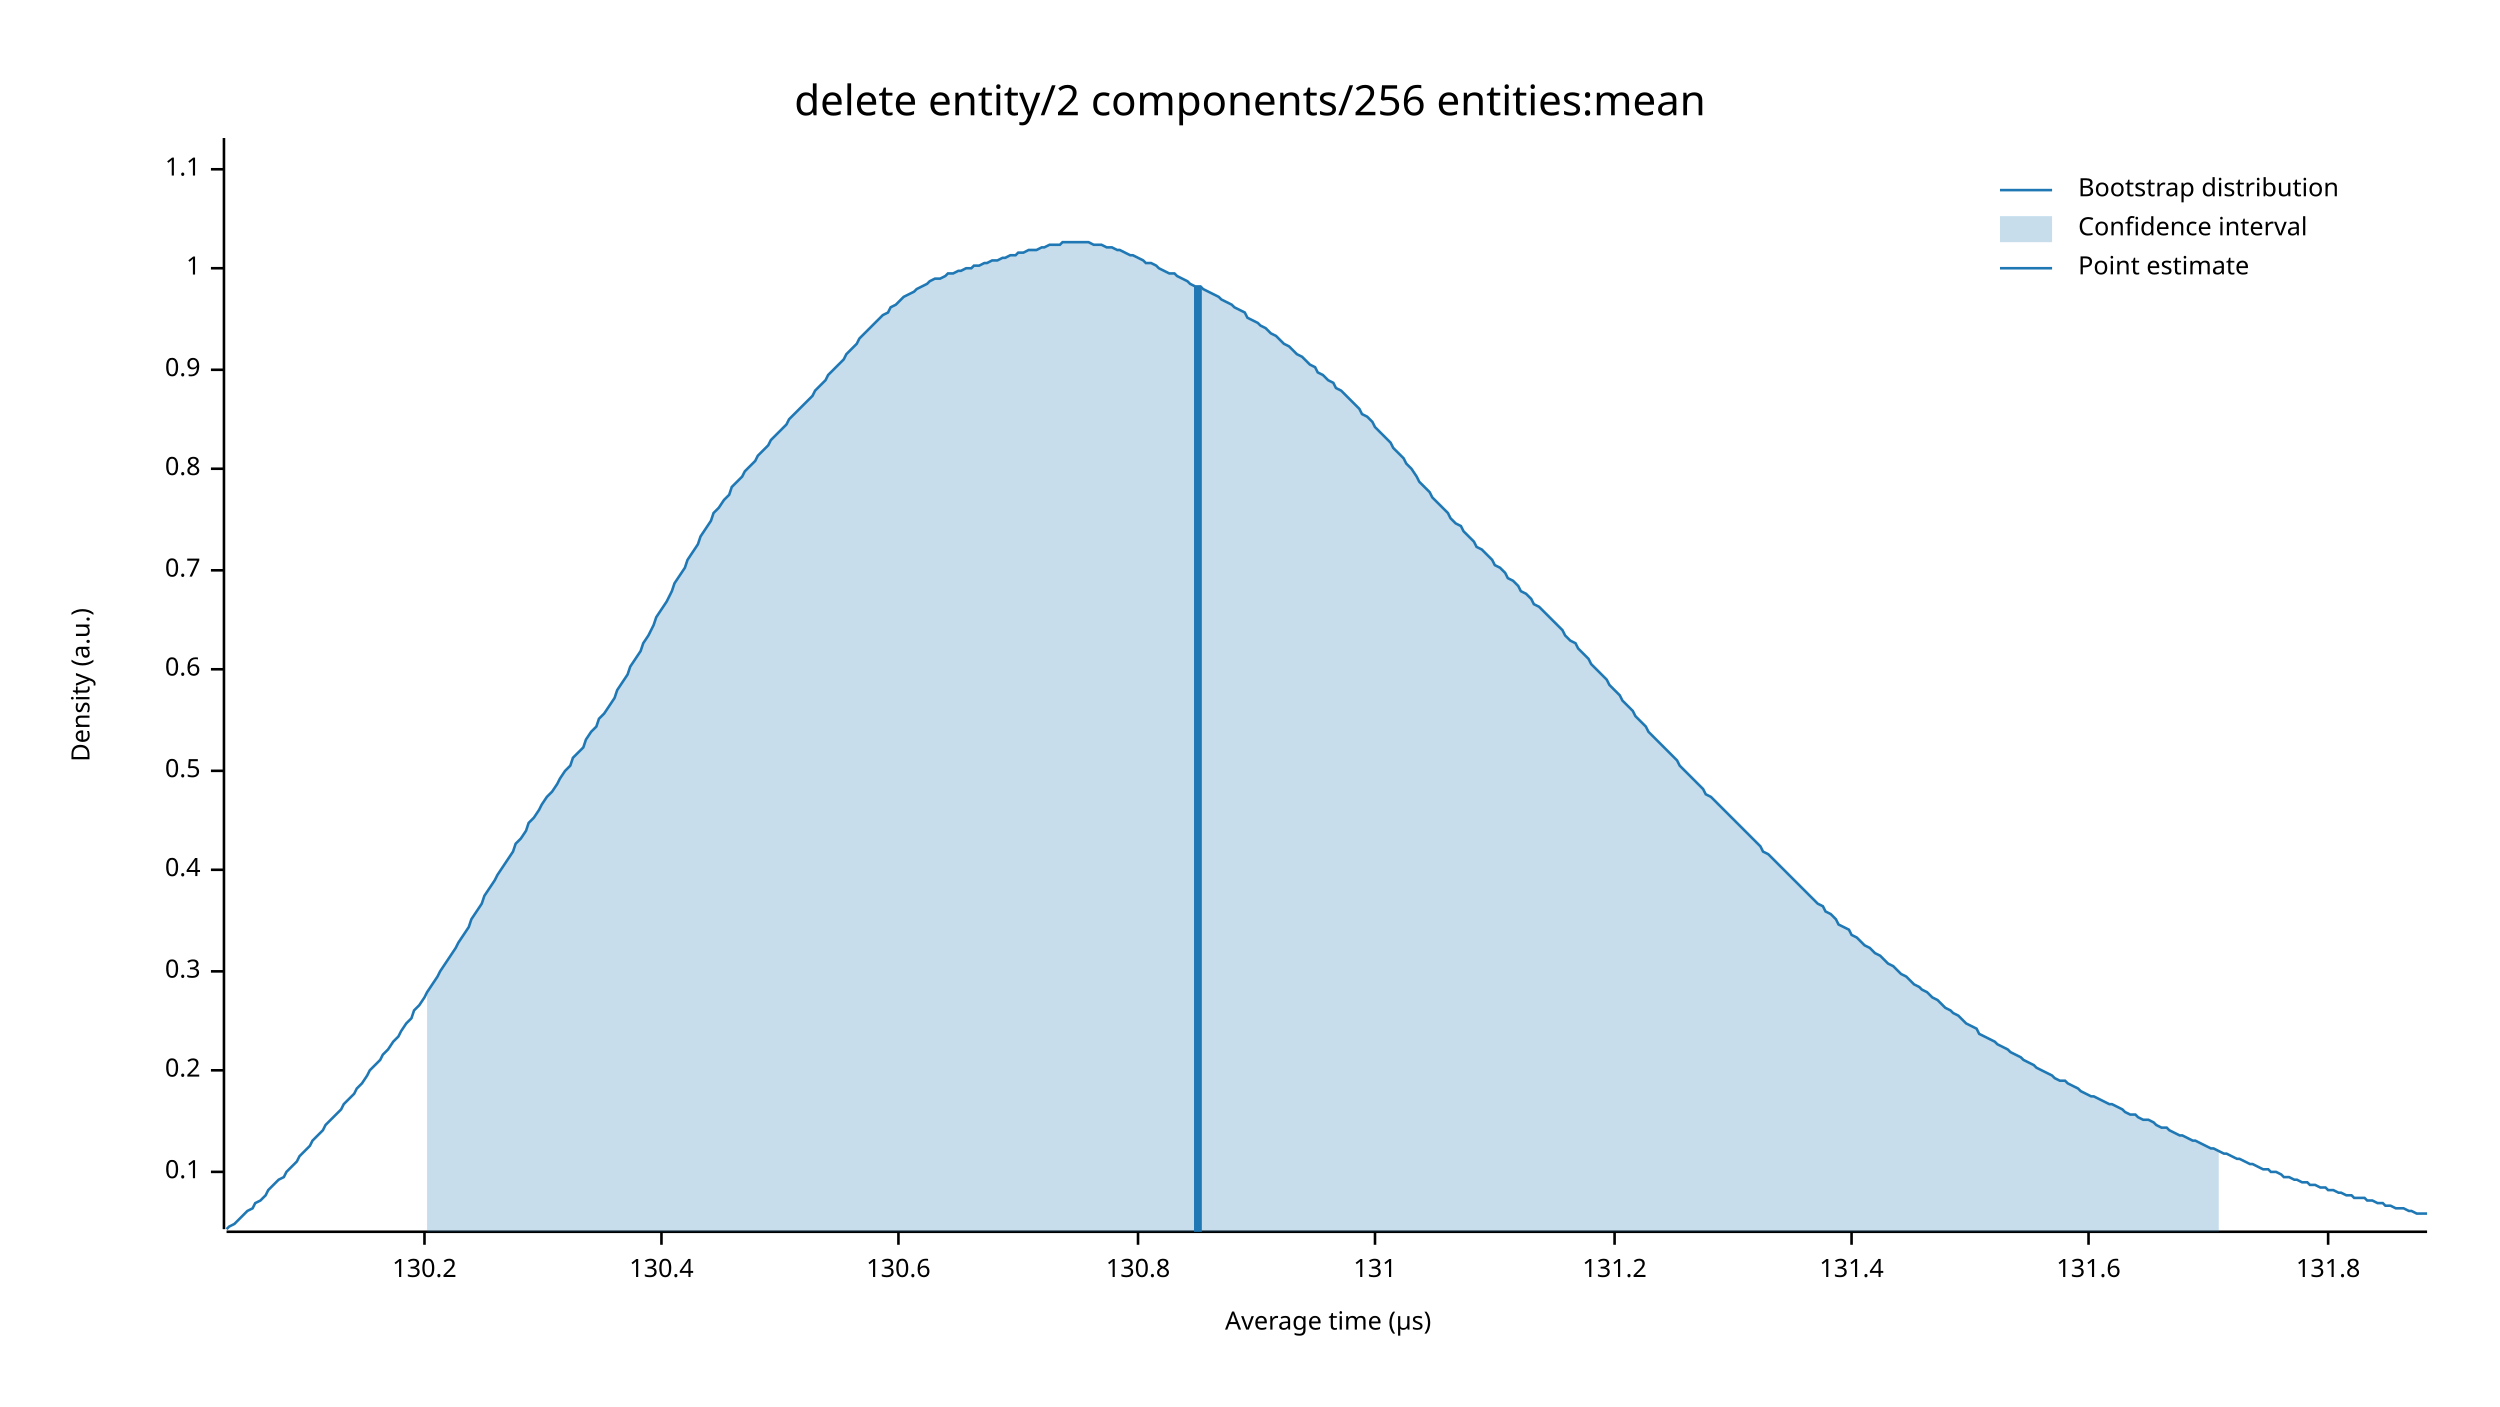
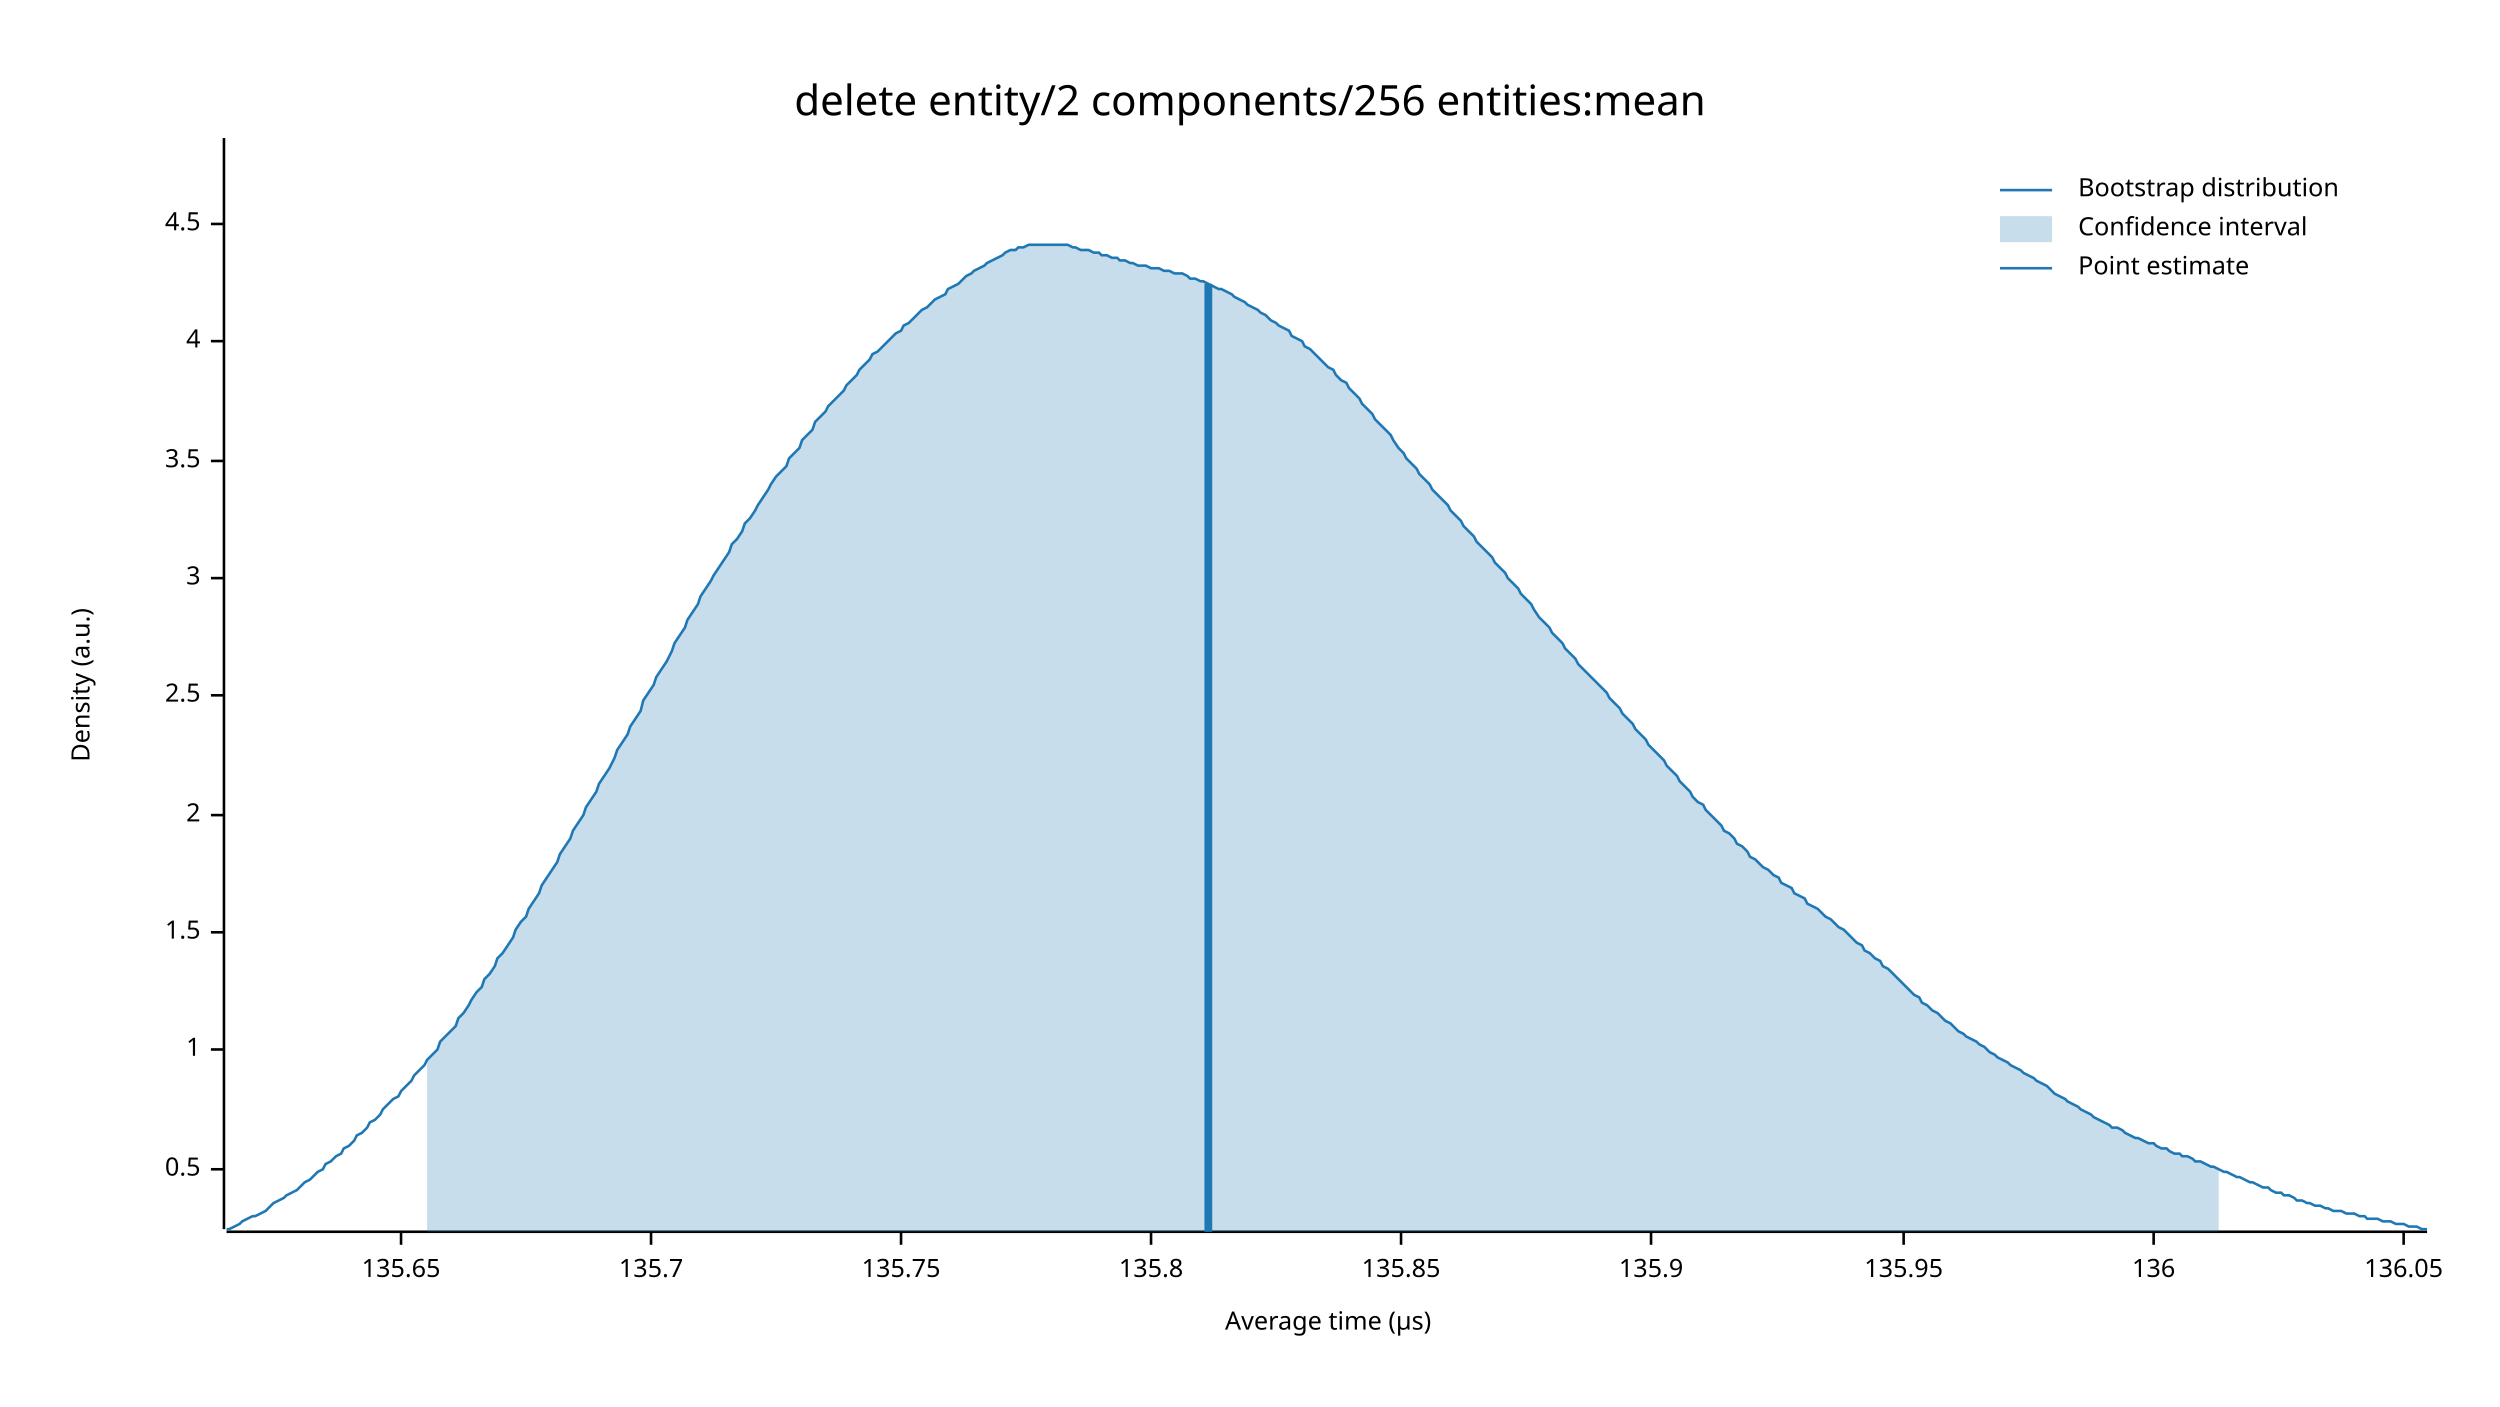
<svg xmlns="http://www.w3.org/2000/svg" width="960" height="540" viewBox="0 0 960 540">
  <text x="480" y="32" dy="0.76em" text-anchor="middle" font-family="sans-serif" font-size="16.129" opacity="1" fill="#000000">
delete entity/2 components/256 entities:mean
</text>
  <text x="27" y="263" dy="0.76em" text-anchor="middle" font-family="sans-serif" font-size="9.677" opacity="1" fill="#000000" transform="rotate(270, 27, 263)">
Density (a.u.)
</text>
  <text x="510" y="513" dy="-0.5ex" text-anchor="middle" font-family="sans-serif" font-size="9.677" opacity="1" fill="#000000">
Average time (µs)
</text>
  <polyline fill="none" opacity="1" stroke="#000000" stroke-width="1" points="86,53 86,472 " />
-   <text x="77" y="450" dy="0.5ex" text-anchor="end" font-family="sans-serif" font-size="9.677" opacity="1" fill="#000000">
- 0.1
- </text>
-   <polyline fill="none" opacity="1" stroke="#000000" stroke-width="1" points="81,450 86,450 " />
-   <text x="77" y="411" dy="0.5ex" text-anchor="end" font-family="sans-serif" font-size="9.677" opacity="1" fill="#000000">
- 0.2
- </text>
-   <polyline fill="none" opacity="1" stroke="#000000" stroke-width="1" points="81,411 86,411 " />
-   <text x="77" y="373" dy="0.5ex" text-anchor="end" font-family="sans-serif" font-size="9.677" opacity="1" fill="#000000">
- 0.3
- </text>
-   <polyline fill="none" opacity="1" stroke="#000000" stroke-width="1" points="81,373 86,373 " />
-   <text x="77" y="334" dy="0.5ex" text-anchor="end" font-family="sans-serif" font-size="9.677" opacity="1" fill="#000000">
- 0.4
- </text>
-   <polyline fill="none" opacity="1" stroke="#000000" stroke-width="1" points="81,334 86,334 " />
-   <text x="77" y="296" dy="0.5ex" text-anchor="end" font-family="sans-serif" font-size="9.677" opacity="1" fill="#000000">
+   <text x="77" y="449" dy="0.5ex" text-anchor="end" font-family="sans-serif" font-size="9.677" opacity="1" fill="#000000">
0.5
</text>
-   <polyline fill="none" opacity="1" stroke="#000000" stroke-width="1" points="81,296 86,296 " />
-   <text x="77" y="257" dy="0.5ex" text-anchor="end" font-family="sans-serif" font-size="9.677" opacity="1" fill="#000000">
- 0.6
- </text>
-   <polyline fill="none" opacity="1" stroke="#000000" stroke-width="1" points="81,257 86,257 " />
-   <text x="77" y="219" dy="0.5ex" text-anchor="end" font-family="sans-serif" font-size="9.677" opacity="1" fill="#000000">
- 0.7
- </text>
-   <polyline fill="none" opacity="1" stroke="#000000" stroke-width="1" points="81,219 86,219 " />
-   <text x="77" y="180" dy="0.5ex" text-anchor="end" font-family="sans-serif" font-size="9.677" opacity="1" fill="#000000">
- 0.8
- </text>
-   <polyline fill="none" opacity="1" stroke="#000000" stroke-width="1" points="81,180 86,180 " />
-   <text x="77" y="142" dy="0.5ex" text-anchor="end" font-family="sans-serif" font-size="9.677" opacity="1" fill="#000000">
- 0.9
- </text>
-   <polyline fill="none" opacity="1" stroke="#000000" stroke-width="1" points="81,142 86,142 " />
-   <text x="77" y="103" dy="0.5ex" text-anchor="end" font-family="sans-serif" font-size="9.677" opacity="1" fill="#000000">
+   <polyline fill="none" opacity="1" stroke="#000000" stroke-width="1" points="81,449 86,449 " />
+   <text x="77" y="403" dy="0.5ex" text-anchor="end" font-family="sans-serif" font-size="9.677" opacity="1" fill="#000000">
1
</text>
-   <polyline fill="none" opacity="1" stroke="#000000" stroke-width="1" points="81,103 86,103 " />
-   <text x="77" y="65" dy="0.5ex" text-anchor="end" font-family="sans-serif" font-size="9.677" opacity="1" fill="#000000">
- 1.1
+   <polyline fill="none" opacity="1" stroke="#000000" stroke-width="1" points="81,403 86,403 " />
+   <text x="77" y="358" dy="0.5ex" text-anchor="end" font-family="sans-serif" font-size="9.677" opacity="1" fill="#000000">
+ 1.5
</text>
-   <polyline fill="none" opacity="1" stroke="#000000" stroke-width="1" points="81,65 86,65 " />
+   <polyline fill="none" opacity="1" stroke="#000000" stroke-width="1" points="81,358 86,358 " />
+   <text x="77" y="313" dy="0.5ex" text-anchor="end" font-family="sans-serif" font-size="9.677" opacity="1" fill="#000000">
+ 2
+ </text>
+   <polyline fill="none" opacity="1" stroke="#000000" stroke-width="1" points="81,313 86,313 " />
+   <text x="77" y="267" dy="0.5ex" text-anchor="end" font-family="sans-serif" font-size="9.677" opacity="1" fill="#000000">
+ 2.5
+ </text>
+   <polyline fill="none" opacity="1" stroke="#000000" stroke-width="1" points="81,267 86,267 " />
+   <text x="77" y="222" dy="0.5ex" text-anchor="end" font-family="sans-serif" font-size="9.677" opacity="1" fill="#000000">
+ 3
+ </text>
+   <polyline fill="none" opacity="1" stroke="#000000" stroke-width="1" points="81,222 86,222 " />
+   <text x="77" y="177" dy="0.5ex" text-anchor="end" font-family="sans-serif" font-size="9.677" opacity="1" fill="#000000">
+ 3.5
+ </text>
+   <polyline fill="none" opacity="1" stroke="#000000" stroke-width="1" points="81,177 86,177 " />
+   <text x="77" y="131" dy="0.5ex" text-anchor="end" font-family="sans-serif" font-size="9.677" opacity="1" fill="#000000">
+ 4
+ </text>
+   <polyline fill="none" opacity="1" stroke="#000000" stroke-width="1" points="81,131 86,131 " />
+   <text x="77" y="86" dy="0.5ex" text-anchor="end" font-family="sans-serif" font-size="9.677" opacity="1" fill="#000000">
+ 4.5
+ </text>
+   <polyline fill="none" opacity="1" stroke="#000000" stroke-width="1" points="81,86 86,86 " />
  <polyline fill="none" opacity="1" stroke="#000000" stroke-width="1" points="87,473 932,473 " />
-   <text x="163" y="483" dy="0.76em" text-anchor="middle" font-family="sans-serif" font-size="9.677" opacity="1" fill="#000000">
- 130.2
+   <text x="154" y="483" dy="0.76em" text-anchor="middle" font-family="sans-serif" font-size="9.677" opacity="1" fill="#000000">
+ 135.65
</text>
-   <polyline fill="none" opacity="1" stroke="#000000" stroke-width="1" points="163,473 163,478 " />
-   <text x="254" y="483" dy="0.76em" text-anchor="middle" font-family="sans-serif" font-size="9.677" opacity="1" fill="#000000">
- 130.4
+   <polyline fill="none" opacity="1" stroke="#000000" stroke-width="1" points="154,473 154,478 " />
+   <text x="250" y="483" dy="0.76em" text-anchor="middle" font-family="sans-serif" font-size="9.677" opacity="1" fill="#000000">
+ 135.7
</text>
-   <polyline fill="none" opacity="1" stroke="#000000" stroke-width="1" points="254,473 254,478 " />
-   <text x="345" y="483" dy="0.76em" text-anchor="middle" font-family="sans-serif" font-size="9.677" opacity="1" fill="#000000">
- 130.6
+   <polyline fill="none" opacity="1" stroke="#000000" stroke-width="1" points="250,473 250,478 " />
+   <text x="346" y="483" dy="0.76em" text-anchor="middle" font-family="sans-serif" font-size="9.677" opacity="1" fill="#000000">
+ 135.75
</text>
-   <polyline fill="none" opacity="1" stroke="#000000" stroke-width="1" points="345,473 345,478 " />
-   <text x="437" y="483" dy="0.76em" text-anchor="middle" font-family="sans-serif" font-size="9.677" opacity="1" fill="#000000">
- 130.8
+   <polyline fill="none" opacity="1" stroke="#000000" stroke-width="1" points="346,473 346,478 " />
+   <text x="442" y="483" dy="0.76em" text-anchor="middle" font-family="sans-serif" font-size="9.677" opacity="1" fill="#000000">
+ 135.8
</text>
-   <polyline fill="none" opacity="1" stroke="#000000" stroke-width="1" points="437,473 437,478 " />
-   <text x="528" y="483" dy="0.76em" text-anchor="middle" font-family="sans-serif" font-size="9.677" opacity="1" fill="#000000">
- 131
+   <polyline fill="none" opacity="1" stroke="#000000" stroke-width="1" points="442,473 442,478 " />
+   <text x="538" y="483" dy="0.76em" text-anchor="middle" font-family="sans-serif" font-size="9.677" opacity="1" fill="#000000">
+ 135.85
</text>
-   <polyline fill="none" opacity="1" stroke="#000000" stroke-width="1" points="528,473 528,478 " />
-   <text x="620" y="483" dy="0.76em" text-anchor="middle" font-family="sans-serif" font-size="9.677" opacity="1" fill="#000000">
- 131.2
+   <polyline fill="none" opacity="1" stroke="#000000" stroke-width="1" points="538,473 538,478 " />
+   <text x="634" y="483" dy="0.76em" text-anchor="middle" font-family="sans-serif" font-size="9.677" opacity="1" fill="#000000">
+ 135.9
</text>
-   <polyline fill="none" opacity="1" stroke="#000000" stroke-width="1" points="620,473 620,478 " />
-   <text x="711" y="483" dy="0.76em" text-anchor="middle" font-family="sans-serif" font-size="9.677" opacity="1" fill="#000000">
- 131.4
+   <polyline fill="none" opacity="1" stroke="#000000" stroke-width="1" points="634,473 634,478 " />
+   <text x="731" y="483" dy="0.76em" text-anchor="middle" font-family="sans-serif" font-size="9.677" opacity="1" fill="#000000">
+ 135.95
</text>
-   <polyline fill="none" opacity="1" stroke="#000000" stroke-width="1" points="711,473 711,478 " />
-   <text x="802" y="483" dy="0.76em" text-anchor="middle" font-family="sans-serif" font-size="9.677" opacity="1" fill="#000000">
- 131.6
+   <polyline fill="none" opacity="1" stroke="#000000" stroke-width="1" points="731,473 731,478 " />
+   <text x="827" y="483" dy="0.76em" text-anchor="middle" font-family="sans-serif" font-size="9.677" opacity="1" fill="#000000">
+ 136
</text>
-   <polyline fill="none" opacity="1" stroke="#000000" stroke-width="1" points="802,473 802,478 " />
-   <text x="894" y="483" dy="0.76em" text-anchor="middle" font-family="sans-serif" font-size="9.677" opacity="1" fill="#000000">
- 131.8
+   <polyline fill="none" opacity="1" stroke="#000000" stroke-width="1" points="827,473 827,478 " />
+   <text x="923" y="483" dy="0.76em" text-anchor="middle" font-family="sans-serif" font-size="9.677" opacity="1" fill="#000000">
+ 136.05
</text>
-   <polyline fill="none" opacity="1" stroke="#000000" stroke-width="1" points="894,473 894,478 " />
-   <polyline fill="none" opacity="1" stroke="#1F78B4" stroke-width="1" points="87,472 88,471 90,470 92,468 93,467 95,465 97,464 98,462 100,461 102,459 103,457 105,455 107,453 109,452 110,450 112,448 114,446 115,444 117,442 119,440 120,438 122,436 124,434 125,432 127,430 129,428 131,426 132,424 134,422 136,420 137,418 139,416 141,413 142,411 144,409 146,407 147,405 149,403 151,400 153,398 154,396 156,393 158,391 159,388 161,386 163,383 164,381 166,378 168,375 169,373 171,370 173,367 175,364 176,362 178,359 180,356 181,353 183,350 185,347 186,344 188,341 190,338 191,336 193,333 195,330 197,327 198,324 200,322 202,319 203,316 205,314 207,311 208,309 210,306 212,304 214,301 215,299 217,296 219,294 220,291 222,289 224,287 225,284 227,281 229,279 230,276 232,274 234,271 236,268 237,265 239,262 241,259 242,256 244,253 246,250 247,247 249,244 251,240 252,237 254,234 256,231 258,227 259,224 261,221 263,218 264,215 266,212 268,209 269,206 271,203 273,200 274,197 276,195 278,192 280,190 281,187 283,185 285,183 286,181 288,179 290,177 291,175 293,173 295,171 296,169 298,167 300,165 302,163 303,161 305,159 307,157 308,156 310,154 312,152 313,150 315,148 317,146 318,144 320,142 322,140 324,138 325,136 327,134 329,132 330,130 332,128 334,126 335,125 337,123 339,121 341,120 342,118 344,117 346,115 347,114 349,113 351,112 352,111 354,110 356,109 357,108 359,107 361,107 363,106 364,105 366,105 368,104 369,104 371,103 373,103 374,102 376,102 378,101 379,101 381,100 383,100 385,99 386,99 388,98 390,98 391,97 393,97 395,96 396,96 398,96 400,95 401,95 403,94 405,94 407,94 408,93 410,93 412,93 413,93 415,93 417,93 418,93 420,94 422,94 423,94 425,95 427,95 429,96 430,96 432,97 434,98 435,98 437,99 439,100 440,101 442,101 444,102 445,103 447,104 449,105 451,105 452,106 454,107 456,108 457,109 459,110 461,110 462,111 464,112 466,113 468,114 469,115 471,116 473,117 474,118 476,119 478,120 479,122 481,123 483,124 484,125 486,126 488,128 490,129 491,130 493,132 495,133 496,134 498,136 500,137 501,138 503,140 505,141 506,143 508,144 510,146 512,147 513,149 515,150 517,152 518,153 520,155 522,157 523,159 525,160 527,162 528,164 530,166 532,168 534,170 535,172 537,174 539,176 540,178 542,180 544,183 545,185 547,187 549,189 550,191 552,193 554,195 556,197 557,199 559,201 561,202 562,204 564,206 566,208 567,210 569,211 571,213 573,215 574,217 576,218 578,220 579,222 581,223 583,225 584,227 586,228 588,230 589,232 591,233 593,235 595,237 596,238 598,240 600,242 601,244 603,246 605,247 606,249 608,251 610,253 611,255 613,257 615,259 617,261 618,263 620,265 622,267 623,269 625,271 627,273 628,275 630,277 632,279 633,281 635,283 637,285 639,287 640,288 642,290 644,292 645,294 647,296 649,298 650,299 652,301 654,303 655,305 657,306 659,308 661,310 662,311 664,313 666,315 667,316 669,318 671,320 672,321 674,323 676,325 677,327 679,328 681,330 683,332 684,333 686,335 688,337 689,338 691,340 693,342 694,343 696,345 698,347 700,348 701,350 703,351 705,353 706,355 708,356 710,357 711,359 713,360 715,362 716,363 718,364 720,366 722,367 723,368 725,370 727,371 728,372 730,374 732,375 733,376 735,378 737,379 738,380 740,381 742,383 744,384 745,385 747,387 749,388 750,389 752,390 754,392 755,393 757,394 759,395 760,397 762,398 764,399 766,400 767,401 769,402 771,403 772,404 774,405 776,406 777,407 779,408 781,409 782,410 784,411 786,412 788,413 789,414 791,415 793,415 794,416 796,417 798,418 799,419 801,420 803,421 804,421 806,422 808,423 810,424 811,424 813,425 815,426 816,427 818,428 820,428 821,429 823,430 825,430 827,431 828,432 830,433 832,433 833,434 835,435 837,436 838,436 840,437 842,438 843,438 845,439 847,440 849,441 850,441 852,442 854,443 855,443 857,444 859,445 860,445 862,446 864,447 865,447 867,448 869,449 871,449 872,450 874,450 876,451 877,452 879,452 881,453 882,453 884,454 886,454 887,455 889,455 891,456 893,456 894,457 896,457 898,458 899,458 901,459 903,459 904,460 906,460 908,460 909,461 911,461 913,462 915,462 916,463 918,463 920,464 921,464 923,464 925,465 926,465 928,466 930,466 932,466 " />
-   <polygon opacity="0.25" fill="#1F78B4" points="164,381 166,378 168,375 169,373 171,370 173,367 175,364 176,362 178,359 180,356 181,353 183,350 185,347 186,344 188,341 190,338 191,336 193,333 195,330 197,327 198,324 200,322 202,319 203,316 205,314 207,311 208,309 210,306 212,304 214,301 215,299 217,296 219,294 220,291 222,289 224,287 225,284 227,281 229,279 230,276 232,274 234,271 236,268 237,265 239,262 241,259 242,256 244,253 246,250 247,247 249,244 251,240 252,237 254,234 256,231 258,227 259,224 261,221 263,218 264,215 266,212 268,209 269,206 271,203 273,200 274,197 276,195 278,192 280,190 281,187 283,185 285,183 286,181 288,179 290,177 291,175 293,173 295,171 296,169 298,167 300,165 302,163 303,161 305,159 307,157 308,156 310,154 312,152 313,150 315,148 317,146 318,144 320,142 322,140 324,138 325,136 327,134 329,132 330,130 332,128 334,126 335,125 337,123 339,121 341,120 342,118 344,117 346,115 347,114 349,113 351,112 352,111 354,110 356,109 357,108 359,107 361,107 363,106 364,105 366,105 368,104 369,104 371,103 373,103 374,102 376,102 378,101 379,101 381,100 383,100 385,99 386,99 388,98 390,98 391,97 393,97 395,96 396,96 398,96 400,95 401,95 403,94 405,94 407,94 408,93 410,93 412,93 413,93 415,93 417,93 418,93 420,94 422,94 423,94 425,95 427,95 429,96 430,96 432,97 434,98 435,98 437,99 439,100 440,101 442,101 444,102 445,103 447,104 449,105 451,105 452,106 454,107 456,108 457,109 459,110 461,110 462,111 464,112 466,113 468,114 469,115 471,116 473,117 474,118 476,119 478,120 479,122 481,123 483,124 484,125 486,126 488,128 490,129 491,130 493,132 495,133 496,134 498,136 500,137 501,138 503,140 505,141 506,143 508,144 510,146 512,147 513,149 515,150 517,152 518,153 520,155 522,157 523,159 525,160 527,162 528,164 530,166 532,168 534,170 535,172 537,174 539,176 540,178 542,180 544,183 545,185 547,187 549,189 550,191 552,193 554,195 556,197 557,199 559,201 561,202 562,204 564,206 566,208 567,210 569,211 571,213 573,215 574,217 576,218 578,220 579,222 581,223 583,225 584,227 586,228 588,230 589,232 591,233 593,235 595,237 596,238 598,240 600,242 601,244 603,246 605,247 606,249 608,251 610,253 611,255 613,257 615,259 617,261 618,263 620,265 622,267 623,269 625,271 627,273 628,275 630,277 632,279 633,281 635,283 637,285 639,287 640,288 642,290 644,292 645,294 647,296 649,298 650,299 652,301 654,303 655,305 657,306 659,308 661,310 662,311 664,313 666,315 667,316 669,318 671,320 672,321 674,323 676,325 677,327 679,328 681,330 683,332 684,333 686,335 688,337 689,338 691,340 693,342 694,343 696,345 698,347 700,348 701,350 703,351 705,353 706,355 708,356 710,357 711,359 713,360 715,362 716,363 718,364 720,366 722,367 723,368 725,370 727,371 728,372 730,374 732,375 733,376 735,378 737,379 738,380 740,381 742,383 744,384 745,385 747,387 749,388 750,389 752,390 754,392 755,393 757,394 759,395 760,397 762,398 764,399 766,400 767,401 769,402 771,403 772,404 774,405 776,406 777,407 779,408 781,409 782,410 784,411 786,412 788,413 789,414 791,415 793,415 794,416 796,417 798,418 799,419 801,420 803,421 804,421 806,422 808,423 810,424 811,424 813,425 815,426 816,427 818,428 820,428 821,429 823,430 825,430 827,431 828,432 830,433 832,433 833,434 835,435 837,436 838,436 840,437 842,438 843,438 845,439 847,440 849,441 850,441 852,442 852,473 164,473 " />
-   <polyline fill="none" opacity="1" stroke="#1F78B4" stroke-width="3" points="460,473 460,110 " />
+   <polyline fill="none" opacity="1" stroke="#000000" stroke-width="1" points="923,473 923,478 " />
+   <polyline fill="none" opacity="1" stroke="#1F78B4" stroke-width="1" points="87,472 88,472 90,471 92,470 93,469 95,468 97,467 98,467 100,466 102,465 103,464 105,462 107,461 109,460 110,459 112,458 114,457 115,456 117,454 119,453 120,452 122,450 124,449 125,447 127,446 129,444 131,443 132,441 134,440 136,438 137,436 139,435 141,433 142,431 144,430 146,428 147,426 149,424 151,422 153,421 154,419 156,417 158,415 159,413 161,411 163,409 164,407 166,405 168,403 169,400 171,398 173,396 175,394 176,391 178,389 180,386 181,384 183,381 185,379 186,376 188,374 190,371 191,368 193,366 195,363 197,360 198,357 200,354 202,352 203,349 205,346 207,343 208,340 210,337 212,334 214,331 215,328 217,325 219,322 220,319 222,316 224,313 225,310 227,307 229,304 230,301 232,298 234,295 236,291 237,288 239,285 241,282 242,279 244,276 246,273 247,269 249,266 251,263 252,260 254,257 256,254 258,250 259,247 261,244 263,241 264,238 266,235 268,232 269,229 271,226 273,223 274,221 276,218 278,215 280,212 281,209 283,207 285,204 286,201 288,199 290,196 291,194 293,191 295,188 296,186 298,183 300,181 302,179 303,176 305,174 307,172 308,169 310,167 312,165 313,162 315,160 317,158 318,156 320,154 322,152 324,150 325,148 327,146 329,144 330,142 332,140 334,138 335,136 337,135 339,133 341,131 342,130 344,128 346,127 347,125 349,124 351,122 352,121 354,119 356,118 357,117 359,115 361,114 363,113 364,111 366,110 368,109 369,108 371,106 373,105 374,104 376,103 378,102 379,101 381,100 383,99 385,98 386,97 388,96 390,96 391,95 393,95 395,94 396,94 398,94 400,94 401,94 403,94 405,94 407,94 408,94 410,94 412,95 413,95 415,96 417,96 418,96 420,97 422,97 423,98 425,98 427,99 429,99 430,100 432,100 434,101 435,101 437,102 439,102 440,102 442,103 444,103 445,103 447,104 449,104 451,105 452,105 454,105 456,106 457,107 459,107 461,108 462,108 464,109 466,110 468,111 469,111 471,112 473,113 474,114 476,115 478,116 479,117 481,118 483,119 484,120 486,121 488,123 490,124 491,125 493,126 495,127 496,129 498,130 500,131 501,133 503,134 505,136 506,137 508,139 510,141 512,142 513,144 515,146 517,147 518,149 520,151 522,153 523,155 525,157 527,159 528,161 530,163 532,165 534,167 535,169 537,172 539,174 540,176 542,178 544,180 545,182 547,184 549,186 550,188 552,190 554,192 556,194 557,196 559,198 561,200 562,202 564,204 566,206 567,208 569,210 571,212 573,214 574,216 576,218 578,220 579,222 581,224 583,226 584,228 586,230 588,232 589,234 591,237 593,239 595,241 596,243 598,245 600,247 601,249 603,251 605,253 606,255 608,257 610,259 611,260 613,262 615,264 617,266 618,268 620,270 622,272 623,274 625,276 627,278 628,280 630,282 632,284 633,286 635,288 637,290 639,292 640,294 642,296 644,298 645,300 647,302 649,304 650,306 652,308 654,309 655,311 657,313 659,315 661,317 662,319 664,320 666,322 667,324 669,325 671,327 672,329 674,330 676,332 677,333 679,334 681,336 683,337 684,339 686,340 688,341 689,343 691,344 693,345 694,347 696,348 698,349 700,351 701,352 703,353 705,355 706,356 708,357 710,359 711,360 713,362 715,363 716,365 718,366 720,368 722,369 723,371 725,372 727,374 728,375 730,377 732,379 733,380 735,382 737,383 738,385 740,386 742,388 744,389 745,390 747,392 749,393 750,394 752,396 754,397 755,398 757,399 759,400 760,401 762,402 764,404 766,405 767,406 769,407 771,408 772,409 774,410 776,411 777,412 779,413 781,414 782,415 784,416 786,417 788,419 789,420 791,421 793,422 794,423 796,424 798,425 799,426 801,427 803,428 804,429 806,430 808,431 810,432 811,433 813,433 815,434 816,435 818,436 820,437 821,437 823,438 825,439 827,439 828,440 830,441 832,441 833,442 835,443 837,443 838,444 840,444 842,445 843,446 845,446 847,447 849,448 850,448 852,449 854,450 855,450 857,451 859,452 860,452 862,453 864,454 865,454 867,455 869,456 871,456 872,457 874,458 876,458 877,459 879,459 881,460 882,461 884,461 886,462 887,462 889,463 891,463 893,464 894,464 896,465 898,465 899,465 901,466 903,466 904,466 906,467 908,467 909,468 911,468 913,468 915,469 916,469 918,469 920,470 921,470 923,470 925,471 926,471 928,471 930,472 932,472 " />
+   <polygon opacity="0.25" fill="#1F78B4" points="164,407 166,405 168,403 169,400 171,398 173,396 175,394 176,391 178,389 180,386 181,384 183,381 185,379 186,376 188,374 190,371 191,368 193,366 195,363 197,360 198,357 200,354 202,352 203,349 205,346 207,343 208,340 210,337 212,334 214,331 215,328 217,325 219,322 220,319 222,316 224,313 225,310 227,307 229,304 230,301 232,298 234,295 236,291 237,288 239,285 241,282 242,279 244,276 246,273 247,269 249,266 251,263 252,260 254,257 256,254 258,250 259,247 261,244 263,241 264,238 266,235 268,232 269,229 271,226 273,223 274,221 276,218 278,215 280,212 281,209 283,207 285,204 286,201 288,199 290,196 291,194 293,191 295,188 296,186 298,183 300,181 302,179 303,176 305,174 307,172 308,169 310,167 312,165 313,162 315,160 317,158 318,156 320,154 322,152 324,150 325,148 327,146 329,144 330,142 332,140 334,138 335,136 337,135 339,133 341,131 342,130 344,128 346,127 347,125 349,124 351,122 352,121 354,119 356,118 357,117 359,115 361,114 363,113 364,111 366,110 368,109 369,108 371,106 373,105 374,104 376,103 378,102 379,101 381,100 383,99 385,98 386,97 388,96 390,96 391,95 393,95 395,94 396,94 398,94 400,94 401,94 403,94 405,94 407,94 408,94 410,94 412,95 413,95 415,96 417,96 418,96 420,97 422,97 423,98 425,98 427,99 429,99 430,100 432,100 434,101 435,101 437,102 439,102 440,102 442,103 444,103 445,103 447,104 449,104 451,105 452,105 454,105 456,106 457,107 459,107 461,108 462,108 464,109 466,110 468,111 469,111 471,112 473,113 474,114 476,115 478,116 479,117 481,118 483,119 484,120 486,121 488,123 490,124 491,125 493,126 495,127 496,129 498,130 500,131 501,133 503,134 505,136 506,137 508,139 510,141 512,142 513,144 515,146 517,147 518,149 520,151 522,153 523,155 525,157 527,159 528,161 530,163 532,165 534,167 535,169 537,172 539,174 540,176 542,178 544,180 545,182 547,184 549,186 550,188 552,190 554,192 556,194 557,196 559,198 561,200 562,202 564,204 566,206 567,208 569,210 571,212 573,214 574,216 576,218 578,220 579,222 581,224 583,226 584,228 586,230 588,232 589,234 591,237 593,239 595,241 596,243 598,245 600,247 601,249 603,251 605,253 606,255 608,257 610,259 611,260 613,262 615,264 617,266 618,268 620,270 622,272 623,274 625,276 627,278 628,280 630,282 632,284 633,286 635,288 637,290 639,292 640,294 642,296 644,298 645,300 647,302 649,304 650,306 652,308 654,309 655,311 657,313 659,315 661,317 662,319 664,320 666,322 667,324 669,325 671,327 672,329 674,330 676,332 677,333 679,334 681,336 683,337 684,339 686,340 688,341 689,343 691,344 693,345 694,347 696,348 698,349 700,351 701,352 703,353 705,355 706,356 708,357 710,359 711,360 713,362 715,363 716,365 718,366 720,368 722,369 723,371 725,372 727,374 728,375 730,377 732,379 733,380 735,382 737,383 738,385 740,386 742,388 744,389 745,390 747,392 749,393 750,394 752,396 754,397 755,398 757,399 759,400 760,401 762,402 764,404 766,405 767,406 769,407 771,408 772,409 774,410 776,411 777,412 779,413 781,414 782,415 784,416 786,417 788,419 789,420 791,421 793,422 794,423 796,424 798,425 799,426 801,427 803,428 804,429 806,430 808,431 810,432 811,433 813,433 815,434 816,435 818,436 820,437 821,437 823,438 825,439 827,439 828,440 830,441 832,441 833,442 835,443 837,443 838,444 840,444 842,445 843,446 845,446 847,447 849,448 850,448 852,449 852,473 164,473 " />
+   <polyline fill="none" opacity="1" stroke="#1F78B4" stroke-width="3" points="464,473 464,109 " />
  <text x="798" y="68" dy="0.76em" text-anchor="start" font-family="sans-serif" font-size="9.677" opacity="1" fill="#000000">
Bootstrap distribution
</text>
  <text x="798" y="83" dy="0.76em" text-anchor="start" font-family="sans-serif" font-size="9.677" opacity="1" fill="#000000">
Confidence interval
</text>
  <text x="798" y="98" dy="0.76em" text-anchor="start" font-family="sans-serif" font-size="9.677" opacity="1" fill="#000000">
Point estimate
</text>
  <polyline fill="none" opacity="1" stroke="#1F78B4" stroke-width="1" points="768,73 788,73 " />
  <rect x="768" y="83" width="20" height="10" opacity="0.25" fill="#1F78B4" stroke="none" />
  <polyline fill="none" opacity="1" stroke="#1F78B4" stroke-width="1" points="768,103 788,103 " />
</svg>
